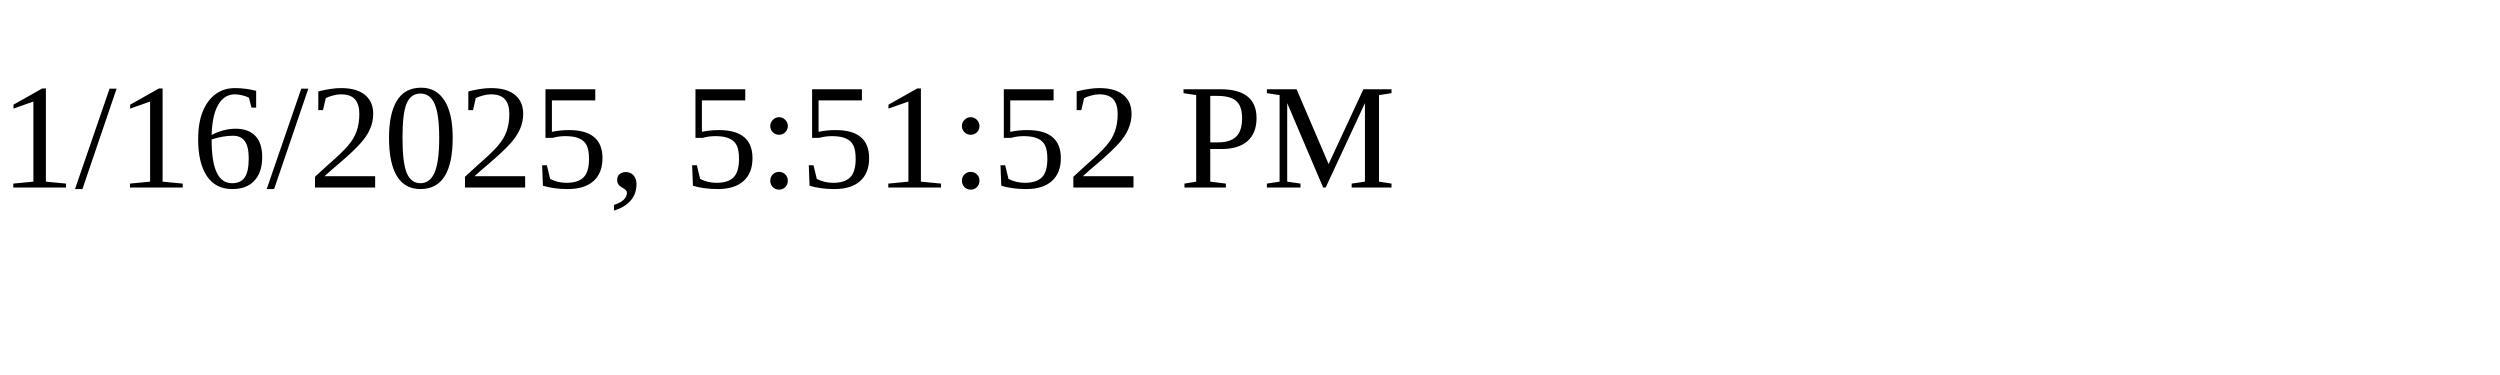
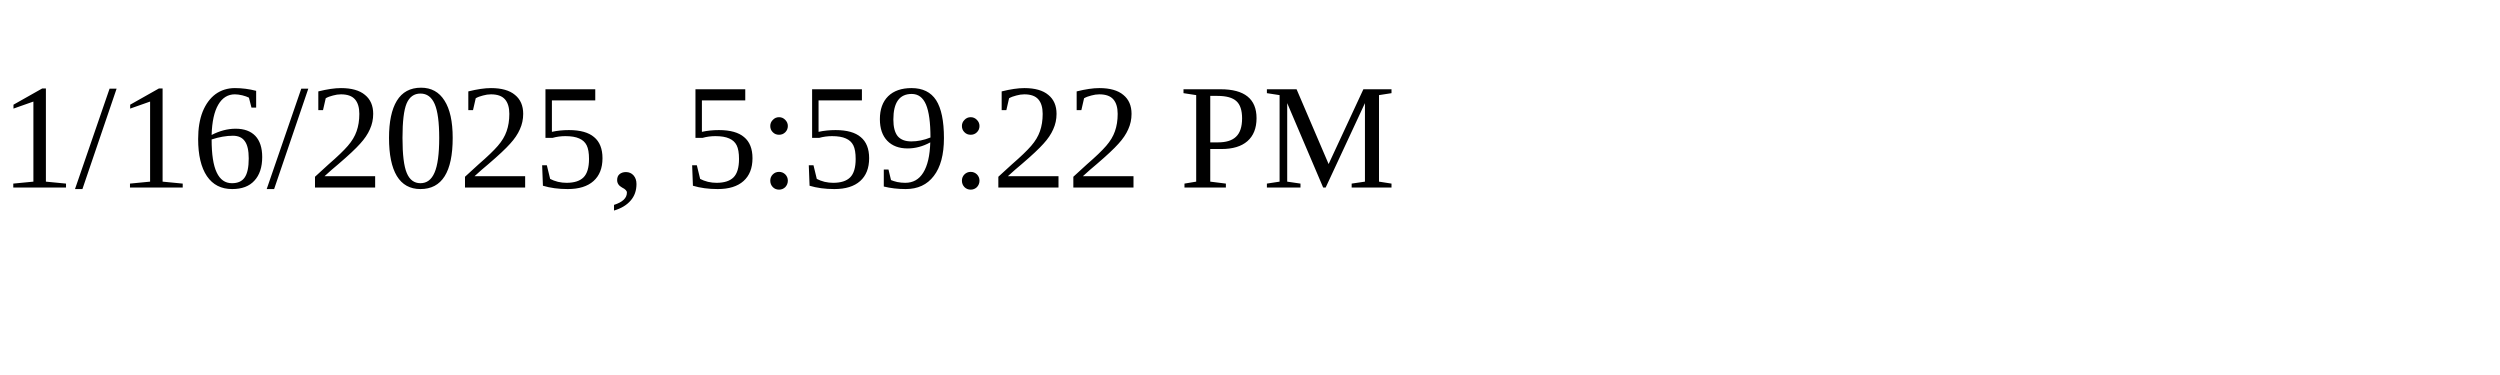
<svg xmlns="http://www.w3.org/2000/svg" height="30" width="200">
-   <text x="0" y="15">1/16/2025, 5:51:52 PM</text>
+   <text x="0" y="15">1/16/2025, 5:59:22 PM</text>
</svg>
